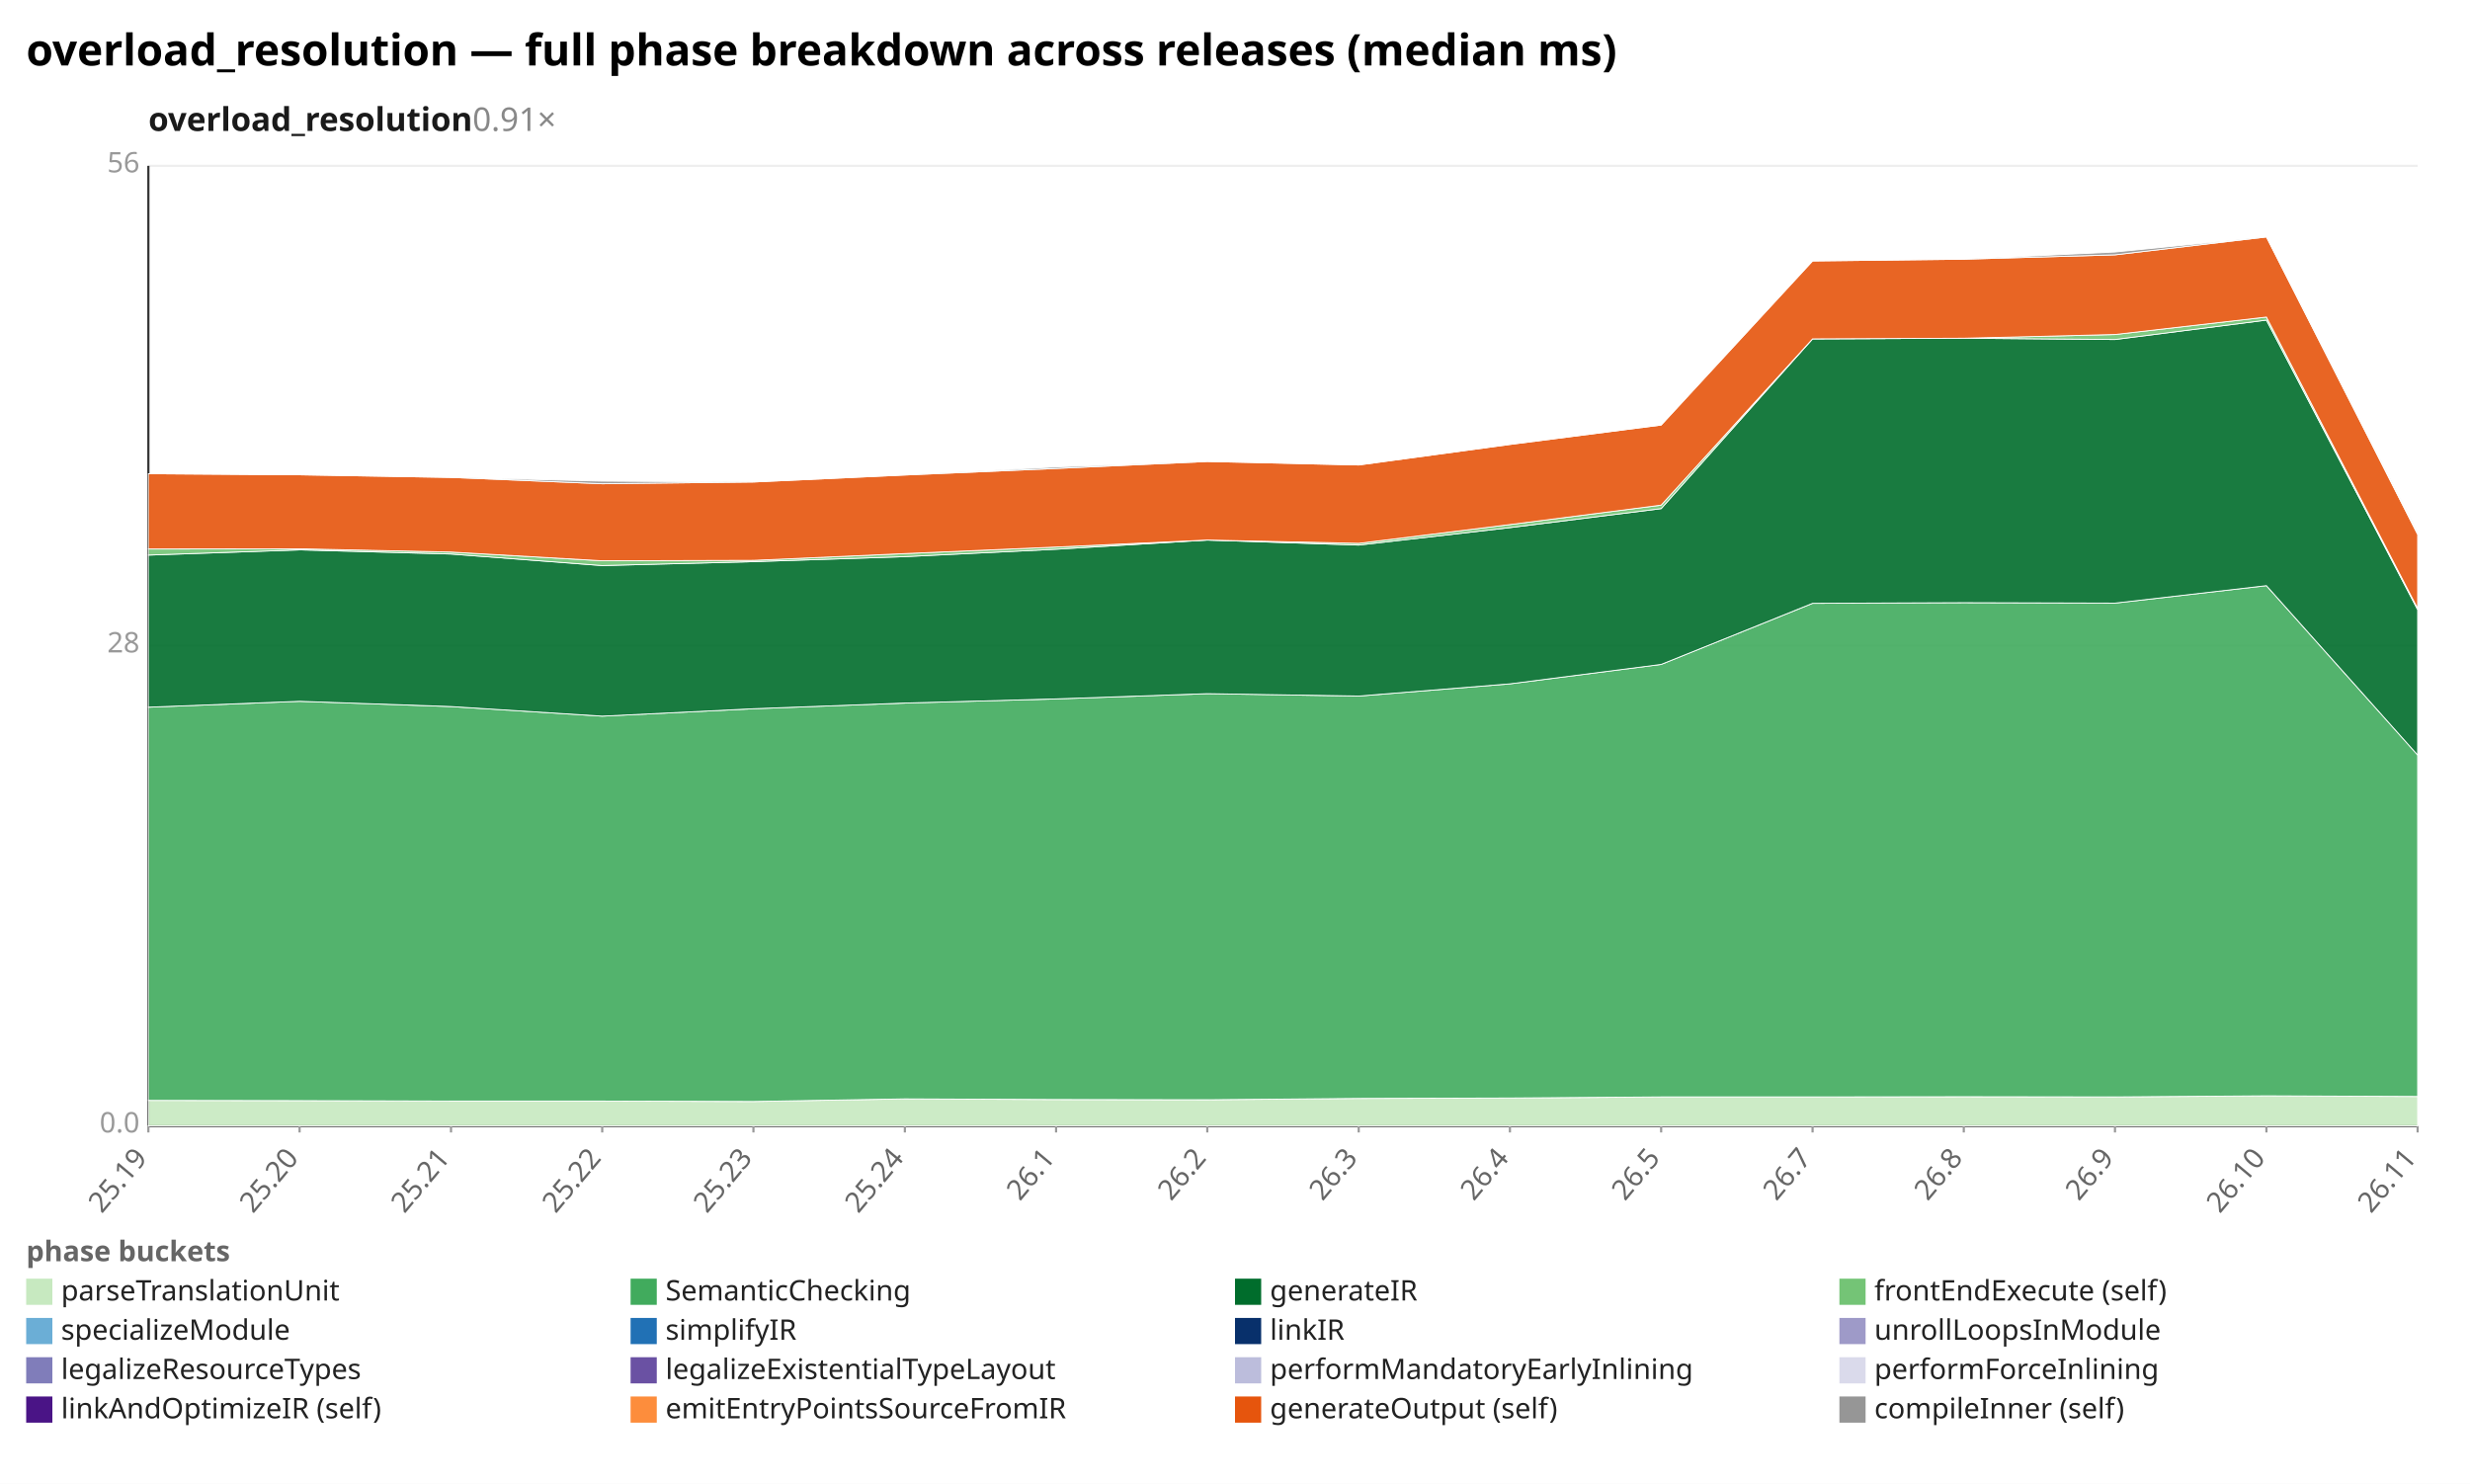
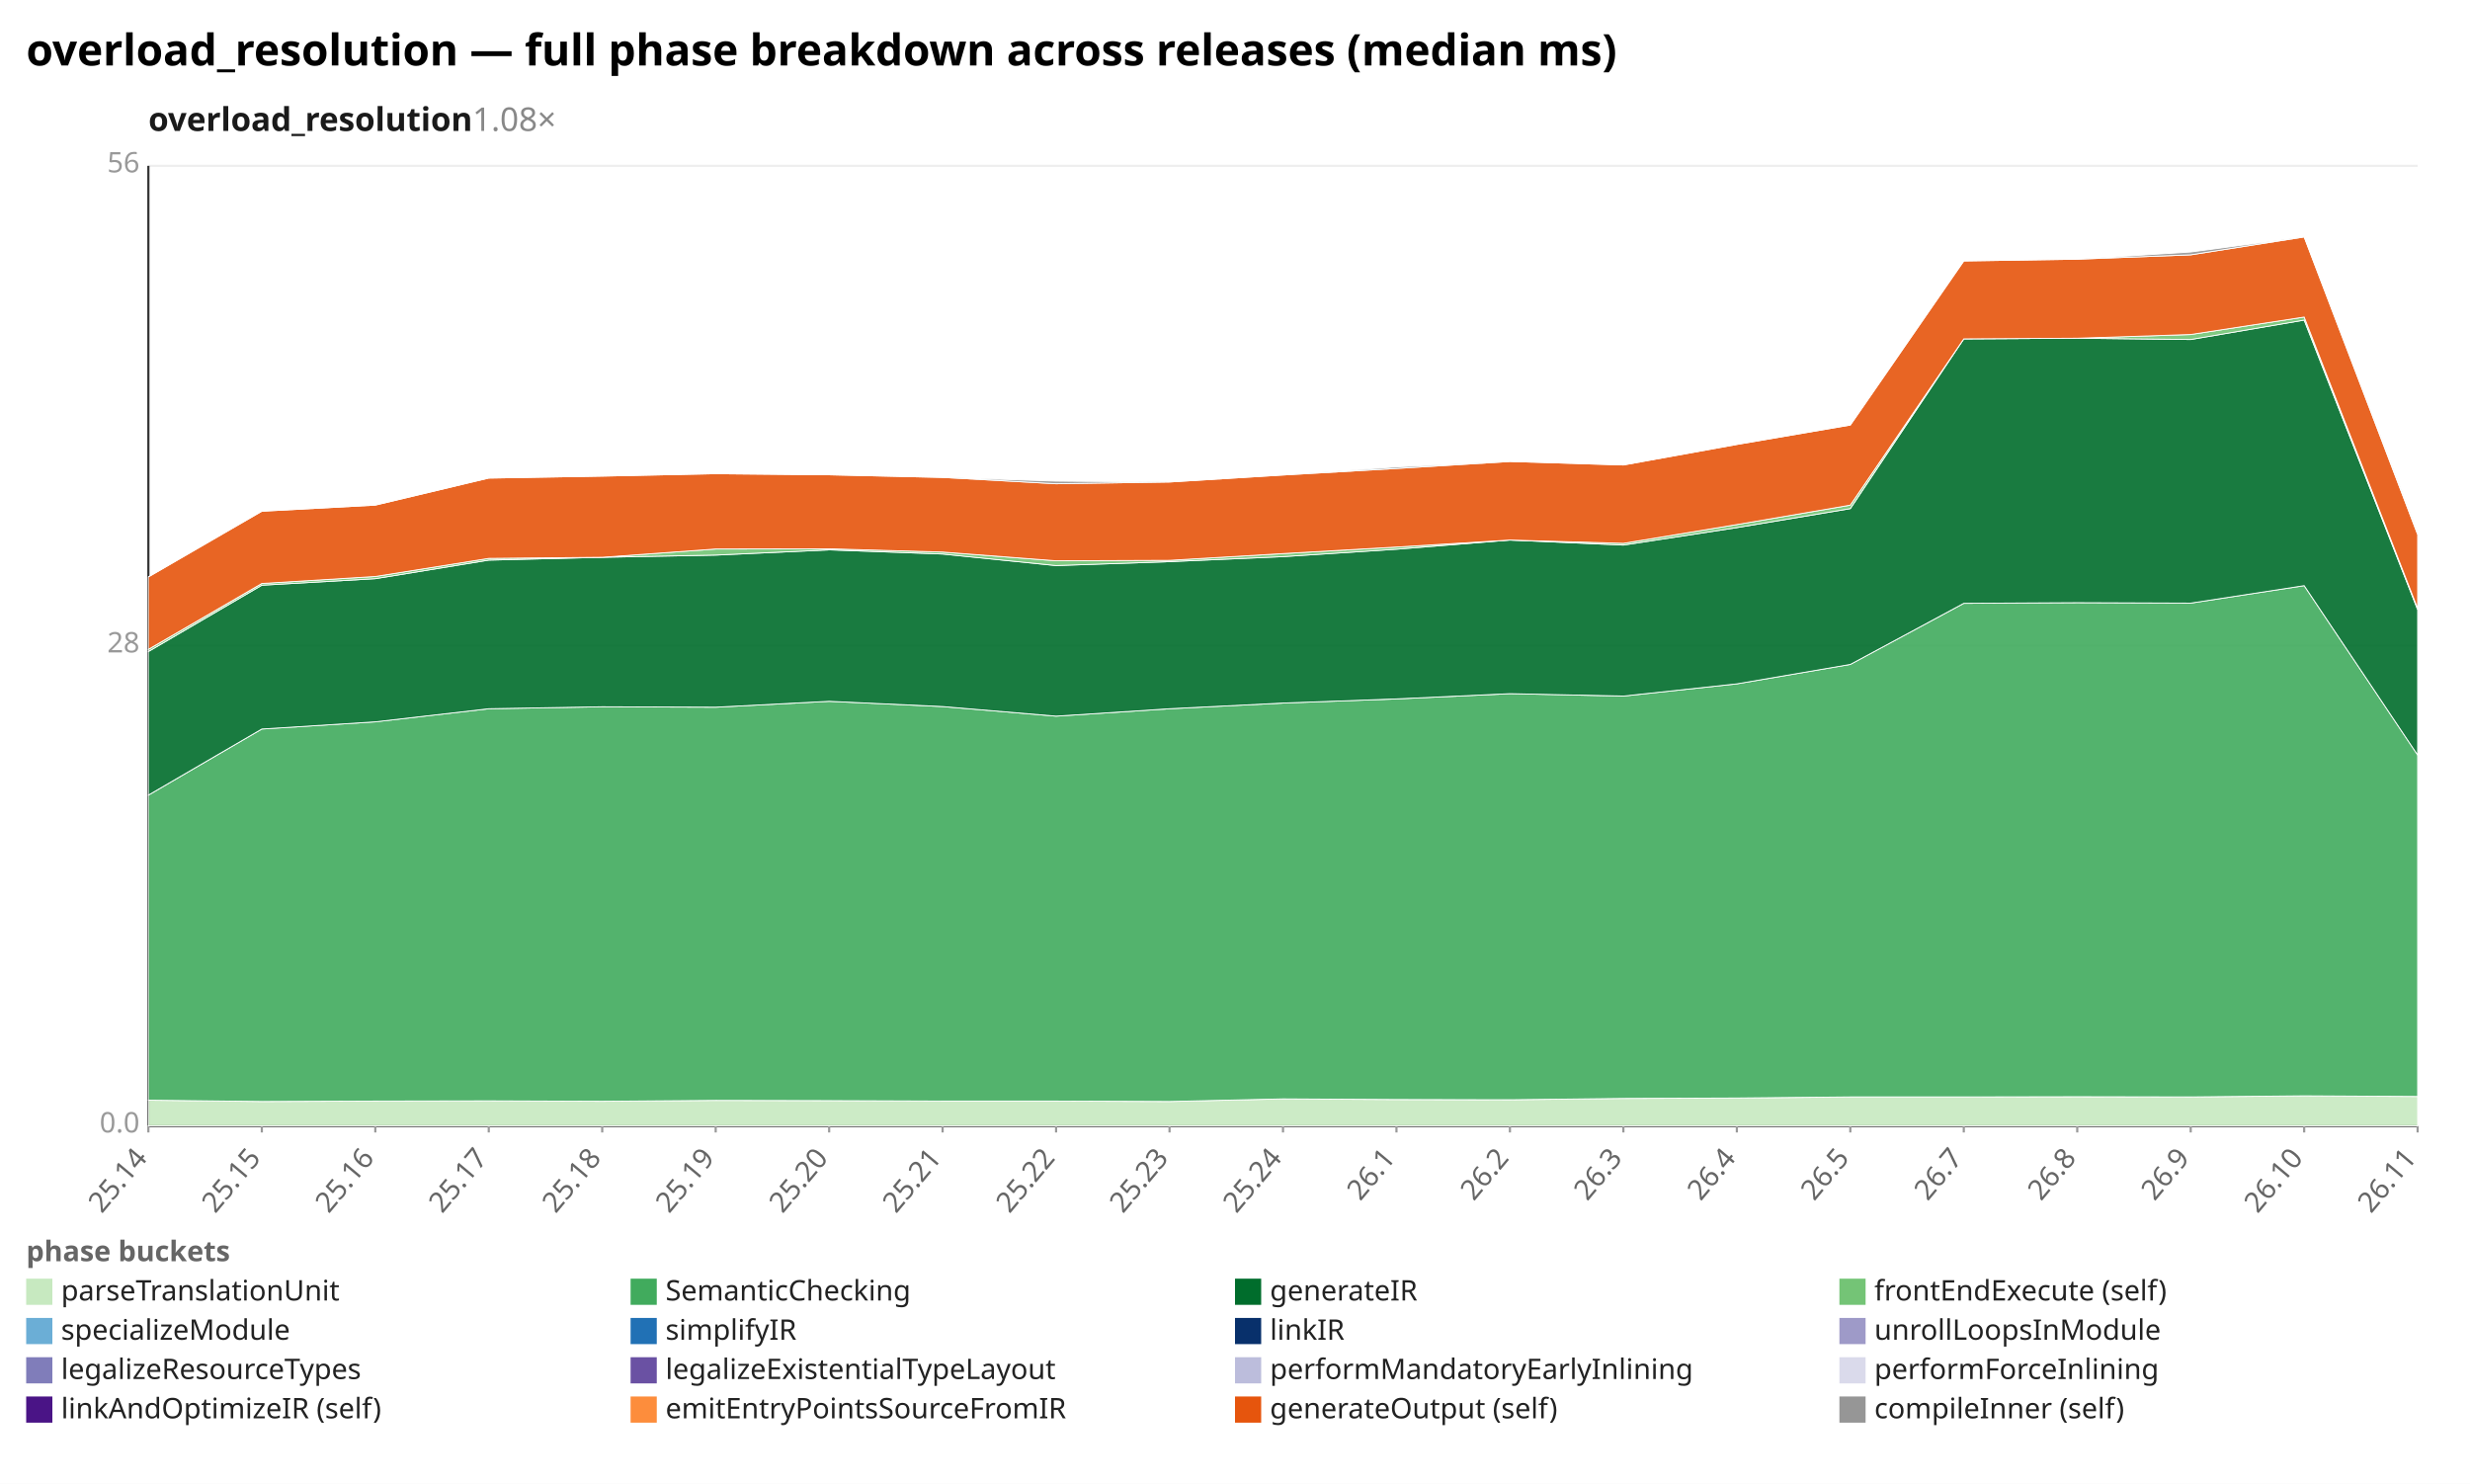
<svg xmlns="http://www.w3.org/2000/svg" width="1132" height="680" viewBox="0 0 1132 680" preserveAspectRatio="xMidYMid meet" font-family="sans-serif" font-size="13">
  <rect width="1132" height="680" fill="white" />
  <text x="12" y="30" font-size="20" font-weight="bold">overload_resolution — full phase breakdown across releases (median ms)</text>
-   <text x="68" y="60" font-size="15" font-weight="600" fill="#1a1a1a">overload_resolution<tspan fill="#888" font-weight="400" text-decoration="none">  0.91×</tspan>
+   <text x="68" y="60" font-size="15" font-weight="600" fill="#1a1a1a">overload_resolution<tspan fill="#888" font-weight="400" text-decoration="none">  1.08×</tspan>
  </text>
  <line x1="68.0" y1="516.0" x2="1108.0" y2="516.0" stroke="#eee" />
  <text x="64.0" y="519.0" text-anchor="end" fill="#999">0.0</text>
  <line x1="68.0" y1="296.0" x2="1108.0" y2="296.0" stroke="#eee" />
  <text x="64.0" y="299.0" text-anchor="end" fill="#999">28</text>
  <line x1="68.0" y1="76.0" x2="1108.0" y2="76.0" stroke="#eee" />
  <text x="64.0" y="79.0" text-anchor="end" fill="#999">56</text>
  <line x1="68.0" y1="76.0" x2="68.0" y2="516.0" stroke="#333" />
  <line x1="68.0" y1="516.0" x2="1108.0" y2="516.0" stroke="#333" />
  <line x1="68.0" y1="516.0" x2="68.0" y2="519.0" stroke="#999" />
-   <text x="68.0" y="531.0" text-anchor="end" fill="#666" transform="rotate(-50 68.0 531.0)">25.19</text>
-   <line x1="137.3" y1="516.0" x2="137.3" y2="519.0" stroke="#999" />
-   <text x="137.3" y="531.0" text-anchor="end" fill="#666" transform="rotate(-50 137.3 531.0)">25.20</text>
-   <line x1="206.7" y1="516.0" x2="206.7" y2="519.0" stroke="#999" />
-   <text x="206.7" y="531.0" text-anchor="end" fill="#666" transform="rotate(-50 206.7 531.0)">25.21</text>
+   <text x="68.0" y="531.0" text-anchor="end" fill="#666" transform="rotate(-50 68.0 531.0)">25.14</text>
+   <line x1="120.0" y1="516.0" x2="120.0" y2="519.0" stroke="#999" />
+   <text x="120.0" y="531.0" text-anchor="end" fill="#666" transform="rotate(-50 120.0 531.0)">25.15</text>
+   <line x1="172.0" y1="516.0" x2="172.0" y2="519.0" stroke="#999" />
+   <text x="172.0" y="531.0" text-anchor="end" fill="#666" transform="rotate(-50 172.0 531.0)">25.16</text>
+   <line x1="224.0" y1="516.0" x2="224.0" y2="519.0" stroke="#999" />
+   <text x="224.0" y="531.0" text-anchor="end" fill="#666" transform="rotate(-50 224.0 531.0)">25.17</text>
  <line x1="276.0" y1="516.0" x2="276.0" y2="519.0" stroke="#999" />
-   <text x="276.0" y="531.0" text-anchor="end" fill="#666" transform="rotate(-50 276.0 531.0)">25.22</text>
-   <line x1="345.3" y1="516.0" x2="345.3" y2="519.0" stroke="#999" />
-   <text x="345.3" y="531.0" text-anchor="end" fill="#666" transform="rotate(-50 345.3 531.0)">25.23</text>
-   <line x1="414.7" y1="516.0" x2="414.7" y2="519.0" stroke="#999" />
-   <text x="414.7" y="531.0" text-anchor="end" fill="#666" transform="rotate(-50 414.7 531.0)">25.24</text>
+   <text x="276.0" y="531.0" text-anchor="end" fill="#666" transform="rotate(-50 276.0 531.0)">25.18</text>
+   <line x1="328.0" y1="516.0" x2="328.0" y2="519.0" stroke="#999" />
+   <text x="328.0" y="531.0" text-anchor="end" fill="#666" transform="rotate(-50 328.0 531.0)">25.19</text>
+   <line x1="380.0" y1="516.0" x2="380.0" y2="519.0" stroke="#999" />
+   <text x="380.0" y="531.0" text-anchor="end" fill="#666" transform="rotate(-50 380.0 531.0)">25.20</text>
+   <line x1="432.0" y1="516.0" x2="432.0" y2="519.0" stroke="#999" />
+   <text x="432.0" y="531.0" text-anchor="end" fill="#666" transform="rotate(-50 432.0 531.0)">25.21</text>
  <line x1="484.0" y1="516.0" x2="484.0" y2="519.0" stroke="#999" />
-   <text x="484.0" y="531.0" text-anchor="end" fill="#666" transform="rotate(-50 484.0 531.0)">26.1</text>
-   <line x1="553.3" y1="516.0" x2="553.3" y2="519.0" stroke="#999" />
-   <text x="553.3" y="531.0" text-anchor="end" fill="#666" transform="rotate(-50 553.3 531.0)">26.2</text>
-   <line x1="622.7" y1="516.0" x2="622.7" y2="519.0" stroke="#999" />
-   <text x="622.7" y="531.0" text-anchor="end" fill="#666" transform="rotate(-50 622.7 531.0)">26.3</text>
+   <text x="484.0" y="531.0" text-anchor="end" fill="#666" transform="rotate(-50 484.0 531.0)">25.22</text>
+   <line x1="536.0" y1="516.0" x2="536.0" y2="519.0" stroke="#999" />
+   <text x="536.0" y="531.0" text-anchor="end" fill="#666" transform="rotate(-50 536.0 531.0)">25.23</text>
+   <line x1="588.0" y1="516.0" x2="588.0" y2="519.0" stroke="#999" />
+   <text x="588.0" y="531.0" text-anchor="end" fill="#666" transform="rotate(-50 588.0 531.0)">25.24</text>
+   <line x1="640.0" y1="516.0" x2="640.0" y2="519.0" stroke="#999" />
+   <text x="640.0" y="531.0" text-anchor="end" fill="#666" transform="rotate(-50 640.0 531.0)">26.1</text>
  <line x1="692.0" y1="516.0" x2="692.0" y2="519.0" stroke="#999" />
-   <text x="692.0" y="531.0" text-anchor="end" fill="#666" transform="rotate(-50 692.0 531.0)">26.4</text>
-   <line x1="761.3" y1="516.0" x2="761.3" y2="519.0" stroke="#999" />
-   <text x="761.3" y="531.0" text-anchor="end" fill="#666" transform="rotate(-50 761.3 531.0)">26.5</text>
-   <line x1="830.7" y1="516.0" x2="830.7" y2="519.0" stroke="#999" />
-   <text x="830.7" y="531.0" text-anchor="end" fill="#666" transform="rotate(-50 830.7 531.0)">26.7</text>
+   <text x="692.0" y="531.0" text-anchor="end" fill="#666" transform="rotate(-50 692.0 531.0)">26.2</text>
+   <line x1="744.0" y1="516.0" x2="744.0" y2="519.0" stroke="#999" />
+   <text x="744.0" y="531.0" text-anchor="end" fill="#666" transform="rotate(-50 744.0 531.0)">26.3</text>
+   <line x1="796.0" y1="516.0" x2="796.0" y2="519.0" stroke="#999" />
+   <text x="796.0" y="531.0" text-anchor="end" fill="#666" transform="rotate(-50 796.0 531.0)">26.4</text>
+   <line x1="848.0" y1="516.0" x2="848.0" y2="519.0" stroke="#999" />
+   <text x="848.0" y="531.0" text-anchor="end" fill="#666" transform="rotate(-50 848.0 531.0)">26.5</text>
  <line x1="900.0" y1="516.0" x2="900.0" y2="519.0" stroke="#999" />
-   <text x="900.0" y="531.0" text-anchor="end" fill="#666" transform="rotate(-50 900.0 531.0)">26.8</text>
-   <line x1="969.3" y1="516.0" x2="969.3" y2="519.0" stroke="#999" />
-   <text x="969.3" y="531.0" text-anchor="end" fill="#666" transform="rotate(-50 969.3 531.0)">26.9</text>
-   <line x1="1038.7" y1="516.0" x2="1038.7" y2="519.0" stroke="#999" />
-   <text x="1038.7" y="531.0" text-anchor="end" fill="#666" transform="rotate(-50 1038.7 531.0)">26.10</text>
+   <text x="900.0" y="531.0" text-anchor="end" fill="#666" transform="rotate(-50 900.0 531.0)">26.7</text>
+   <line x1="952.0" y1="516.0" x2="952.0" y2="519.0" stroke="#999" />
+   <text x="952.0" y="531.0" text-anchor="end" fill="#666" transform="rotate(-50 952.0 531.0)">26.8</text>
+   <line x1="1004.0" y1="516.0" x2="1004.0" y2="519.0" stroke="#999" />
+   <text x="1004.0" y="531.0" text-anchor="end" fill="#666" transform="rotate(-50 1004.0 531.0)">26.9</text>
+   <line x1="1056.0" y1="516.0" x2="1056.0" y2="519.0" stroke="#999" />
+   <text x="1056.0" y="531.0" text-anchor="end" fill="#666" transform="rotate(-50 1056.0 531.0)">26.10</text>
  <line x1="1108.0" y1="516.0" x2="1108.0" y2="519.0" stroke="#999" />
  <text x="1108.0" y="531.0" text-anchor="end" fill="#666" transform="rotate(-50 1108.0 531.0)">26.11</text>
-   <polygon points="68.0,504.3 137.3,504.4 206.7,504.6 276.0,504.6 345.3,504.8 414.7,503.6 484.0,503.9 553.3,504.0 622.7,503.4 692.0,503.2 761.3,502.7 830.7,502.7 900.0,502.6 969.3,502.7 1038.7,502.2 1108.0,502.5 1108.0,516.0 1038.7,516.0 969.3,516.0 900.0,516.0 830.7,516.0 761.3,516.0 692.0,516.0 622.7,516.0 553.3,516.0 484.0,516.0 414.7,516.0 345.3,516.0 276.0,516.0 206.7,516.0 137.3,516.0 68.0,516.0" fill="#c7e9c0" fill-opacity="0.9" stroke="#fff" stroke-width="0.4" />
-   <polygon points="68.0,324.1 137.3,321.4 206.7,323.8 276.0,328.2 345.3,324.8 414.7,322.2 484.0,320.3 553.3,317.9 622.7,319.0 692.0,313.4 761.3,304.5 830.7,276.5 900.0,276.2 969.3,276.4 1038.7,268.4 1108.0,346.0 1108.0,502.5 1038.7,502.2 969.3,502.7 900.0,502.6 830.7,502.7 761.3,502.7 692.0,503.2 622.7,503.4 553.3,504.0 484.0,503.9 414.7,503.6 345.3,504.8 276.0,504.6 206.7,504.6 137.3,504.4 68.0,504.3" fill="#41ab5d" fill-opacity="0.9" stroke="#fff" stroke-width="0.4" />
-   <polygon points="68.0,254.4 137.3,252.0 206.7,253.9 276.0,259.2 345.3,257.4 414.7,255.1 484.0,251.7 553.3,247.5 622.7,249.8 692.0,241.8 761.3,233.1 830.7,155.3 900.0,155.0 969.3,155.6 1038.7,146.7 1108.0,279.4 1108.0,346.0 1038.7,268.4 969.3,276.4 900.0,276.2 830.7,276.5 761.3,304.5 692.0,313.4 622.7,319.0 553.3,317.9 484.0,320.3 414.7,322.2 345.3,324.8 276.0,328.2 206.7,323.8 137.3,321.4 68.0,324.1" fill="#006d2c" fill-opacity="0.9" stroke="#fff" stroke-width="0.4" />
-   <polygon points="68.0,251.6 137.3,251.5 206.7,253.0 276.0,257.0 345.3,256.8 414.7,253.7 484.0,250.7 553.3,247.5 622.7,249.0 692.0,240.4 761.3,231.5 830.7,155.3 900.0,155.0 969.3,153.3 1038.7,145.3 1108.0,278.8 1108.0,279.4 1038.7,146.7 969.3,155.6 900.0,155.0 830.7,155.3 761.3,233.1 692.0,241.8 622.7,249.8 553.3,247.5 484.0,251.7 414.7,255.1 345.3,257.4 276.0,259.2 206.7,253.9 137.3,252.0 68.0,254.4" fill="#74c476" fill-opacity="0.9" stroke="#fff" stroke-width="0.4" />
-   <polygon points="68.0,217.1 137.3,217.6 206.7,218.8 276.0,221.7 345.3,220.9 414.7,217.7 484.0,214.7 553.3,211.5 622.7,213.1 692.0,203.7 761.3,194.8 830.7,119.6 900.0,118.8 969.3,116.8 1038.7,108.6 1108.0,244.9 1108.0,278.8 1038.7,145.3 969.3,153.3 900.0,155.0 830.7,155.3 761.3,231.5 692.0,240.4 622.7,249.0 553.3,247.5 484.0,250.7 414.7,253.7 345.3,256.8 276.0,257.0 206.7,253.0 137.3,251.5 68.0,251.6" fill="#e6550d" fill-opacity="0.9" stroke="#fff" stroke-width="0.4" />
-   <polygon points="68.0,217.1 137.3,217.6 206.7,218.8 276.0,220.5 345.3,220.9 414.7,217.7 484.0,214.0 553.3,211.5 622.7,213.1 692.0,203.7 761.3,194.8 830.7,119.6 900.0,118.8 969.3,115.5 1038.7,108.6 1108.0,244.0 1108.0,244.9 1038.7,108.6 969.3,116.8 900.0,118.8 830.7,119.6 761.3,194.8 692.0,203.7 622.7,213.1 553.3,211.5 484.0,214.7 414.7,217.7 345.3,220.9 276.0,221.7 206.7,218.8 137.3,217.6 68.0,217.1" fill="#969696" fill-opacity="0.9" stroke="#fff" stroke-width="0.4" />
+   <polygon points="68.0,504.2 120.0,504.8 172.0,504.6 224.0,504.5 276.0,504.7 328.0,504.3 380.0,504.4 432.0,504.6 484.0,504.6 536.0,504.8 588.0,503.6 640.0,503.9 692.0,504.0 744.0,503.4 796.0,503.2 848.0,502.7 900.0,502.7 952.0,502.6 1004.0,502.7 1056.0,502.2 1108.0,502.5 1108.0,516.0 1056.0,516.0 1004.0,516.0 952.0,516.0 900.0,516.0 848.0,516.0 796.0,516.0 744.0,516.0 692.0,516.0 640.0,516.0 588.0,516.0 536.0,516.0 484.0,516.0 432.0,516.0 380.0,516.0 328.0,516.0 276.0,516.0 224.0,516.0 172.0,516.0 120.0,516.0 68.0,516.0" fill="#c7e9c0" fill-opacity="0.9" stroke="#fff" stroke-width="0.4" />
+   <polygon points="68.0,364.4 120.0,334.1 172.0,330.8 224.0,324.8 276.0,323.9 328.0,324.1 380.0,321.4 432.0,323.8 484.0,328.2 536.0,324.8 588.0,322.2 640.0,320.3 692.0,317.9 744.0,319.0 796.0,313.4 848.0,304.5 900.0,276.5 952.0,276.2 1004.0,276.4 1056.0,268.4 1108.0,346.0 1108.0,502.5 1056.0,502.2 1004.0,502.7 952.0,502.6 900.0,502.7 848.0,502.7 796.0,503.2 744.0,503.4 692.0,504.0 640.0,503.9 588.0,503.6 536.0,504.8 484.0,504.6 432.0,504.6 380.0,504.4 328.0,504.3 276.0,504.7 224.0,504.5 172.0,504.6 120.0,504.8 68.0,504.2" fill="#41ab5d" fill-opacity="0.9" stroke="#fff" stroke-width="0.4" />
+   <polygon points="68.0,298.6 120.0,268.2 172.0,265.2 224.0,256.7 276.0,255.4 328.0,254.4 380.0,252.0 432.0,253.9 484.0,259.2 536.0,257.4 588.0,255.1 640.0,251.7 692.0,247.5 744.0,249.8 796.0,241.8 848.0,233.1 900.0,155.3 952.0,155.0 1004.0,155.6 1056.0,146.7 1108.0,279.4 1108.0,346.0 1056.0,268.4 1004.0,276.4 952.0,276.2 900.0,276.5 848.0,304.5 796.0,313.4 744.0,319.0 692.0,317.9 640.0,320.3 588.0,322.2 536.0,324.8 484.0,328.2 432.0,323.8 380.0,321.4 328.0,324.1 276.0,323.9 224.0,324.8 172.0,330.8 120.0,334.1 68.0,364.4" fill="#006d2c" fill-opacity="0.9" stroke="#fff" stroke-width="0.4" />
+   <polygon points="68.0,297.6 120.0,267.4 172.0,264.2 224.0,255.9 276.0,255.4 328.0,251.6 380.0,251.5 432.0,253.0 484.0,257.0 536.0,256.8 588.0,253.7 640.0,250.7 692.0,247.5 744.0,249.0 796.0,240.4 848.0,231.5 900.0,155.3 952.0,155.0 1004.0,153.3 1056.0,145.3 1108.0,278.8 1108.0,279.4 1056.0,146.7 1004.0,155.6 952.0,155.0 900.0,155.3 848.0,233.1 796.0,241.8 744.0,249.8 692.0,247.5 640.0,251.7 588.0,255.1 536.0,257.4 484.0,259.2 432.0,253.9 380.0,252.0 328.0,254.4 276.0,255.4 224.0,256.7 172.0,265.2 120.0,268.2 68.0,298.6" fill="#74c476" fill-opacity="0.9" stroke="#fff" stroke-width="0.4" />
+   <polygon points="68.0,264.4 120.0,234.3 172.0,231.5 224.0,219.1 276.0,218.2 328.0,217.1 380.0,217.6 432.0,218.8 484.0,221.7 536.0,220.9 588.0,217.7 640.0,214.7 692.0,211.5 744.0,213.1 796.0,203.7 848.0,194.8 900.0,119.6 952.0,118.8 1004.0,116.8 1056.0,108.6 1108.0,244.9 1108.0,278.8 1056.0,145.3 1004.0,153.3 952.0,155.0 900.0,155.3 848.0,231.5 796.0,240.4 744.0,249.0 692.0,247.5 640.0,250.7 588.0,253.7 536.0,256.8 484.0,257.0 432.0,253.0 380.0,251.5 328.0,251.6 276.0,255.4 224.0,255.9 172.0,264.2 120.0,267.4 68.0,297.6" fill="#e6550d" fill-opacity="0.9" stroke="#fff" stroke-width="0.4" />
+   <polygon points="68.0,264.4 120.0,234.3 172.0,231.5 224.0,219.1 276.0,218.2 328.0,217.1 380.0,217.6 432.0,218.8 484.0,220.5 536.0,220.9 588.0,217.7 640.0,214.0 692.0,211.5 744.0,213.1 796.0,203.7 848.0,194.8 900.0,119.6 952.0,118.8 1004.0,115.5 1056.0,108.6 1108.0,244.0 1108.0,244.9 1056.0,108.6 1004.0,116.8 952.0,118.8 900.0,119.6 848.0,194.8 796.0,203.7 744.0,213.1 692.0,211.5 640.0,214.7 588.0,217.7 536.0,220.9 484.0,221.7 432.0,218.8 380.0,217.6 328.0,217.1 276.0,218.2 224.0,219.1 172.0,231.5 120.0,234.3 68.0,264.4" fill="#969696" fill-opacity="0.9" stroke="#fff" stroke-width="0.4" />
  <text x="12" y="578" fill="#666" font-weight="600">phase buckets</text>
  <rect x="12" y="586" width="12" height="12" fill="#c7e9c0" />
  <text x="28" y="596" fill="#222">parseTranslationUnit</text>
  <rect x="289" y="586" width="12" height="12" fill="#41ab5d" />
  <text x="305" y="596" fill="#222">SemanticChecking</text>
  <rect x="566" y="586" width="12" height="12" fill="#006d2c" />
  <text x="582" y="596" fill="#222">generateIR</text>
  <rect x="843" y="586" width="12" height="12" fill="#74c476" />
  <text x="859" y="596" fill="#222">frontEndExecute (self)</text>
  <rect x="12" y="604" width="12" height="12" fill="#6baed6" />
  <text x="28" y="614" fill="#222">specializeModule</text>
  <rect x="289" y="604" width="12" height="12" fill="#2171b5" />
  <text x="305" y="614" fill="#222">simplifyIR</text>
  <rect x="566" y="604" width="12" height="12" fill="#08306b" />
  <text x="582" y="614" fill="#222">linkIR</text>
  <rect x="843" y="604" width="12" height="12" fill="#9e9ac8" />
  <text x="859" y="614" fill="#222">unrollLoopsInModule</text>
  <rect x="12" y="622" width="12" height="12" fill="#807dba" />
  <text x="28" y="632" fill="#222">legalizeResourceTypes</text>
  <rect x="289" y="622" width="12" height="12" fill="#6a51a3" />
  <text x="305" y="632" fill="#222">legalizeExistentialTypeLayout</text>
  <rect x="566" y="622" width="12" height="12" fill="#bcbddc" />
  <text x="582" y="632" fill="#222">performMandatoryEarlyInlining</text>
  <rect x="843" y="622" width="12" height="12" fill="#dadaeb" />
  <text x="859" y="632" fill="#222">performForceInlining</text>
  <rect x="12" y="640" width="12" height="12" fill="#4a1486" />
  <text x="28" y="650" fill="#222">linkAndOptimizeIR (self)</text>
  <rect x="289" y="640" width="12" height="12" fill="#fd8d3c" />
  <text x="305" y="650" fill="#222">emitEntryPointsSourceFromIR</text>
  <rect x="566" y="640" width="12" height="12" fill="#e6550d" />
  <text x="582" y="650" fill="#222">generateOutput (self)</text>
  <rect x="843" y="640" width="12" height="12" fill="#969696" />
  <text x="859" y="650" fill="#222">compileInner (self)</text>
</svg>
